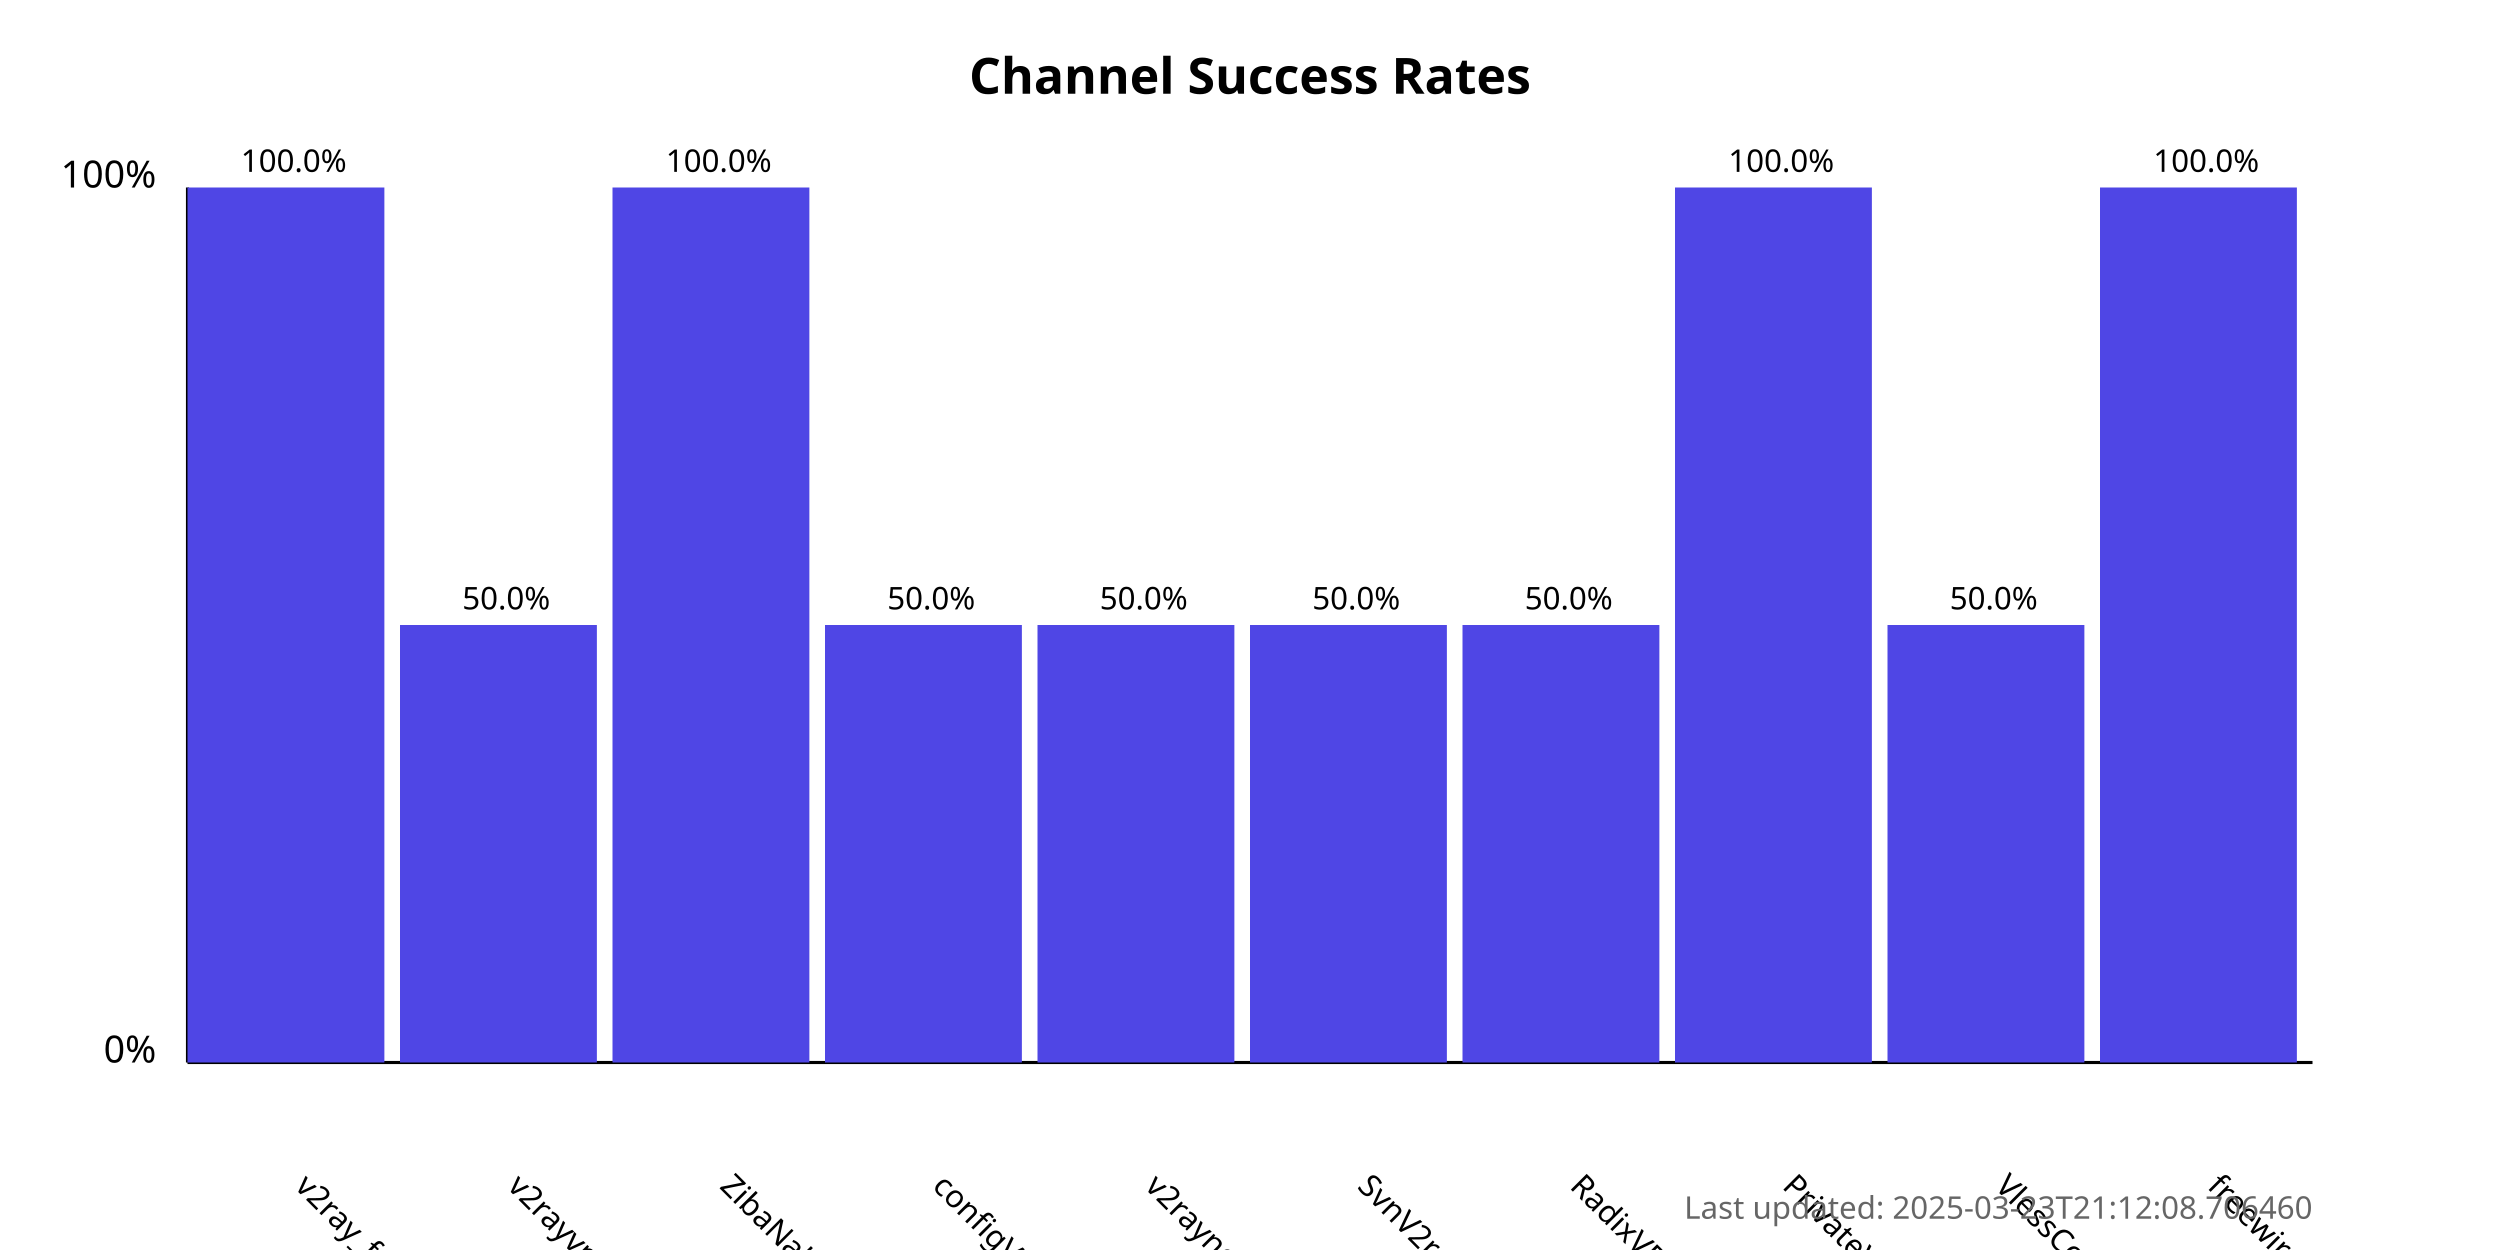
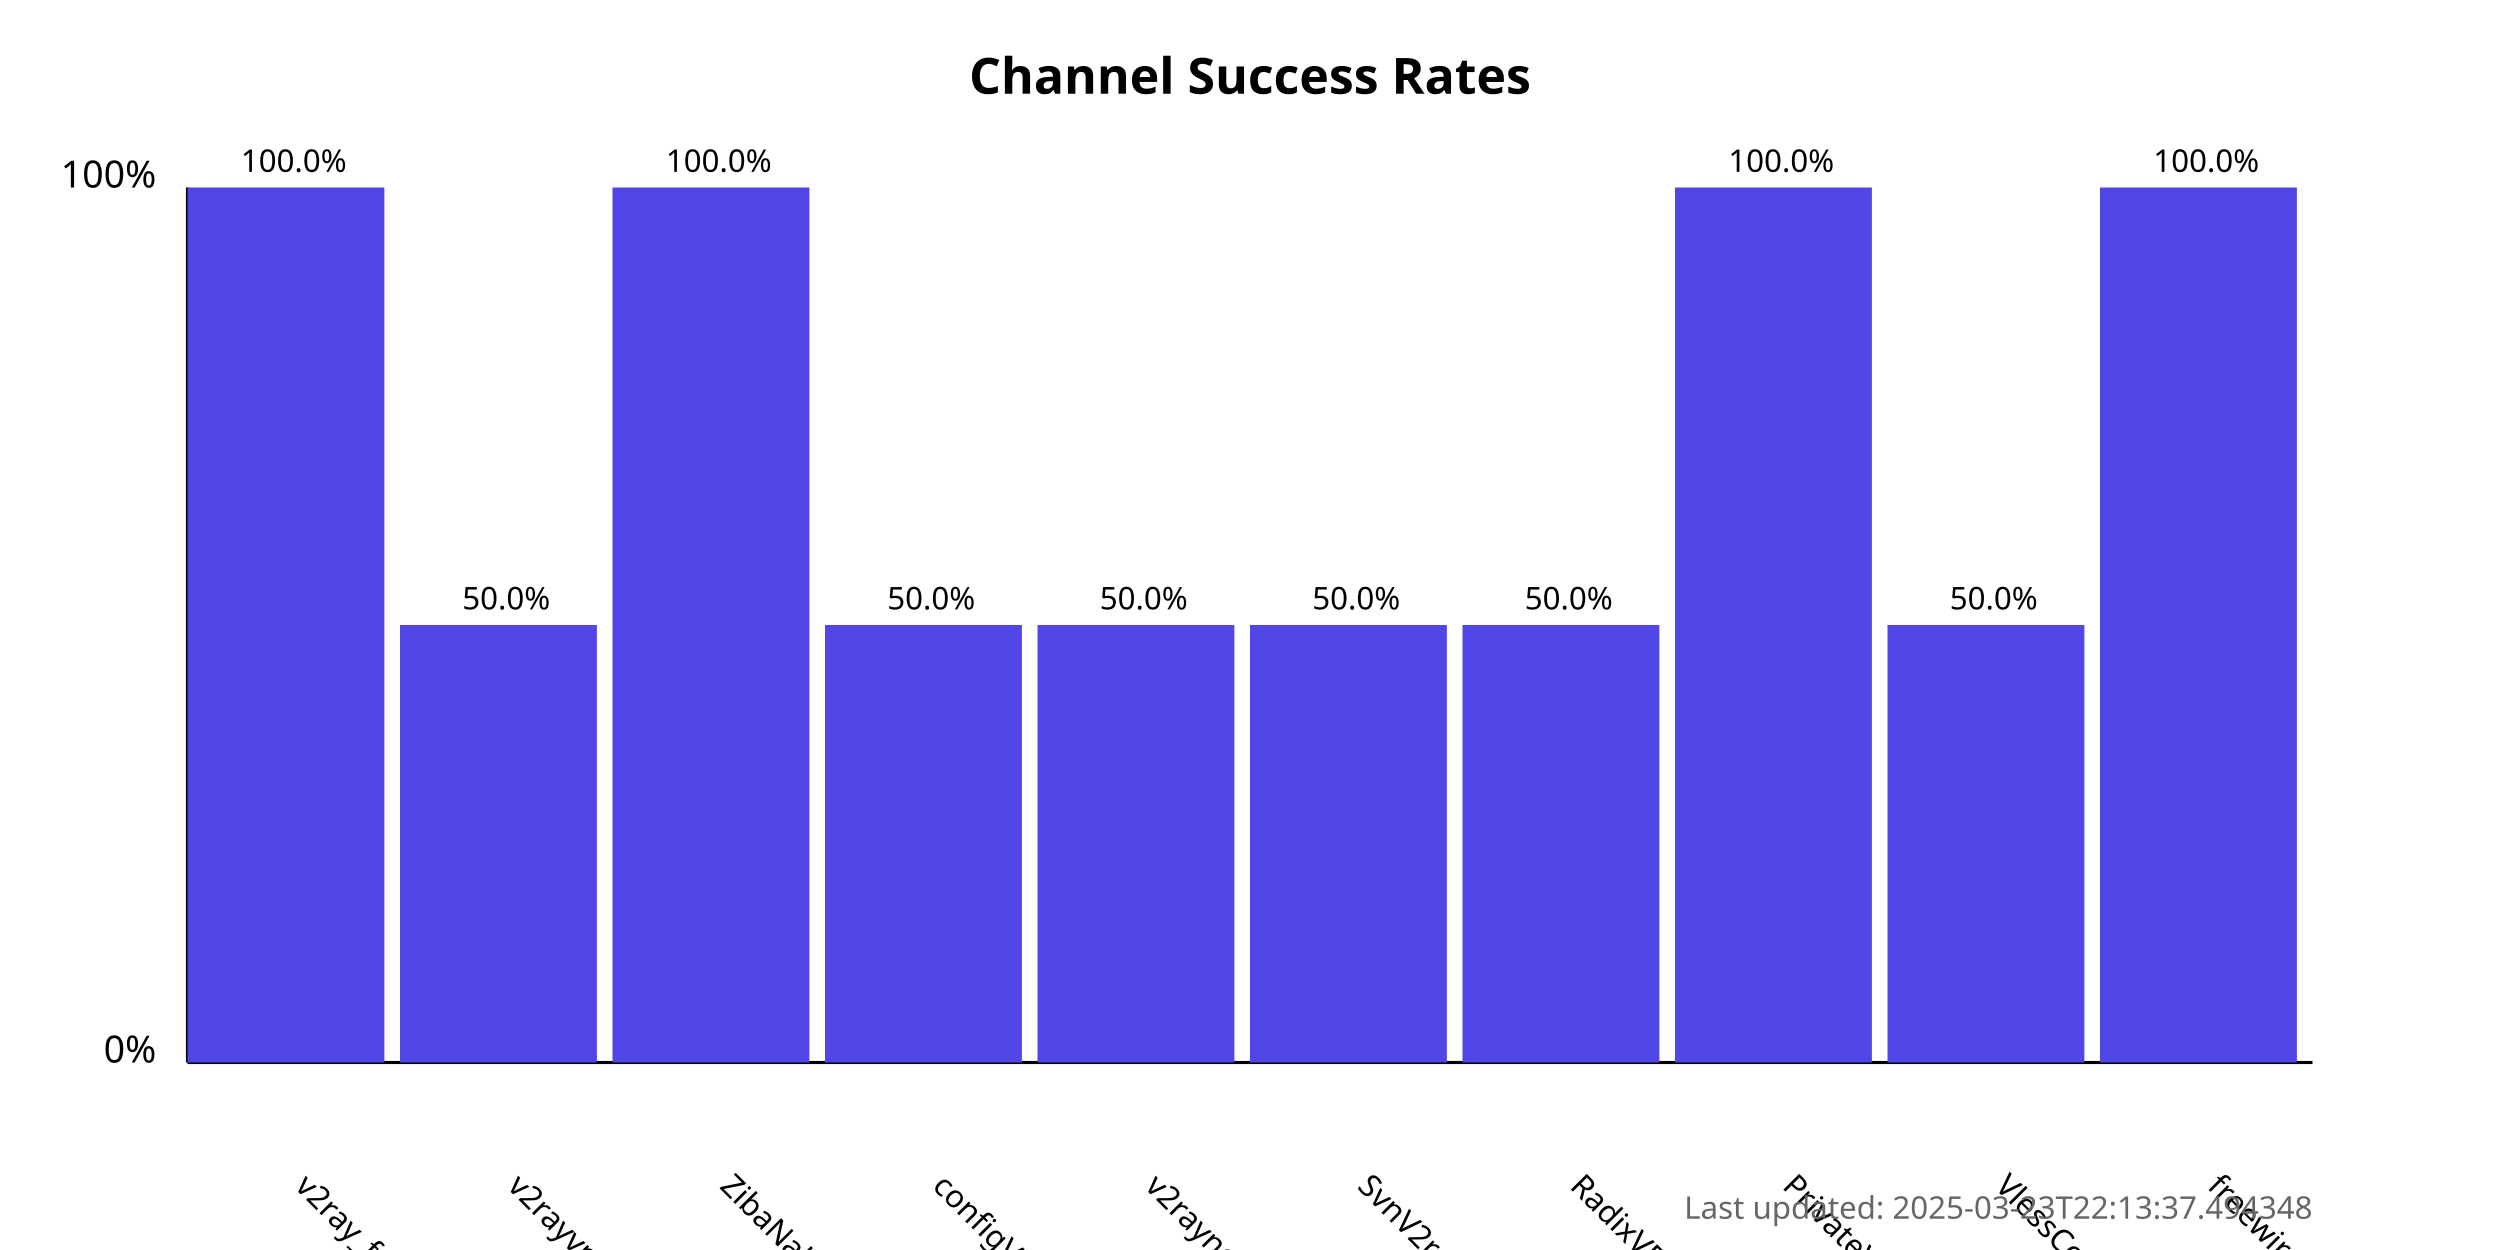
<svg xmlns="http://www.w3.org/2000/svg" width="800" height="400">
  <style>
            .chart-title { font: bold 16px sans-serif; }
            .axis-label { font: 12px sans-serif; }
            .tick-label { font: 10px sans-serif; }
            .bar { fill: #4f46e5; }
            .bar:hover { fill: #6366f1; }
            .timestamp { font: 10px sans-serif; fill: #666; }
        </style>
  <text x="400.0" y="30" text-anchor="middle" class="chart-title">
            Channel Success Rates
        </text>
  <line x1="60" y1="340" x2="60" y2="60" stroke="black" stroke-width="1" />
  <line x1="60" y1="340" x2="740" y2="340" stroke="black" stroke-width="1" />
  <text x="50" y="340" text-anchor="end" class="axis-label">0%</text>
  <text x="50" y="60" text-anchor="end" class="axis-label">100%</text>
  <g>
    <rect x="60" y="60.0" width="63.0" height="280.0" class="bar" />
    <text x="94.0" y="380" transform="rotate(45, 94.0, 380)" text-anchor="start" class="tick-label">
                v2ray_free_conf
            </text>
    <text x="94.0" y="55.0" text-anchor="middle" class="tick-label">
                100.0%
            </text>
  </g>
  <g>
    <rect x="128.0" y="200.0" width="63.0" height="140.0" class="bar" />
    <text x="162.0" y="380" transform="rotate(45, 162.0, 380)" text-anchor="start" class="tick-label">
                v2rayvpno
            </text>
    <text x="162.0" y="195.0" text-anchor="middle" class="tick-label">
                50.0%
            </text>
  </g>
  <g>
    <rect x="196.0" y="60.0" width="63.0" height="280.0" class="bar" />
    <text x="230.0" y="380" transform="rotate(45, 230.0, 380)" text-anchor="start" class="tick-label">
                ZibaNabz
            </text>
    <text x="230.0" y="55.0" text-anchor="middle" class="tick-label">
                100.0%
            </text>
  </g>
  <g>
    <rect x="264.0" y="200.0" width="63.0" height="140.0" class="bar" />
    <text x="298.0" y="380" transform="rotate(45, 298.0, 380)" text-anchor="start" class="tick-label">
                configV2rayForFree
            </text>
    <text x="298.0" y="195.0" text-anchor="middle" class="tick-label">
                50.0%
            </text>
  </g>
  <g>
    <rect x="332.0" y="200.0" width="63.0" height="140.0" class="bar" />
    <text x="366.0" y="380" transform="rotate(45, 366.0, 380)" text-anchor="start" class="tick-label">
                v2rayngvpn
            </text>
    <text x="366.0" y="195.0" text-anchor="middle" class="tick-label">
                50.0%
            </text>
  </g>
  <g>
    <rect x="400.0" y="200.0" width="63.0" height="140.0" class="bar" />
    <text x="434.0" y="380" transform="rotate(45, 434.0, 380)" text-anchor="start" class="tick-label">
                SvnV2ray
            </text>
    <text x="434.0" y="195.0" text-anchor="middle" class="tick-label">
                50.0%
            </text>
  </g>
  <g>
    <rect x="468.0" y="200.0" width="63.0" height="140.0" class="bar" />
    <text x="502.0" y="380" transform="rotate(45, 502.0, 380)" text-anchor="start" class="tick-label">
                RadixVPN
            </text>
    <text x="502.0" y="195.0" text-anchor="middle" class="tick-label">
                50.0%
            </text>
  </g>
  <g>
    <rect x="536.0" y="60.0" width="63.0" height="280.0" class="bar" />
    <text x="570.0" y="380" transform="rotate(45, 570.0, 380)" text-anchor="start" class="tick-label">
                PrivateVPNs
            </text>
    <text x="570.0" y="55.0" text-anchor="middle" class="tick-label">
                100.0%
            </text>
  </g>
  <g>
    <rect x="604.0" y="200.0" width="63.0" height="140.0" class="bar" />
    <text x="638.0" y="380" transform="rotate(45, 638.0, 380)" text-anchor="start" class="tick-label">
                VlessConfig
            </text>
    <text x="638.0" y="195.0" text-anchor="middle" class="tick-label">
                50.0%
            </text>
  </g>
  <g>
    <rect x="672.0" y="60.0" width="63.0" height="280.0" class="bar" />
    <text x="706.0" y="380" transform="rotate(45, 706.0, 380)" text-anchor="start" class="tick-label">
                freewireguard
            </text>
    <text x="706.0" y="55.0" text-anchor="middle" class="tick-label">
                100.0%
            </text>
  </g>
  <text x="740" y="390" text-anchor="end" class="timestamp">
-             Last updated: 2025-03-23T21:12:08.706460
+             Last updated: 2025-03-23T22:13:37.494348
        </text>
</svg>
